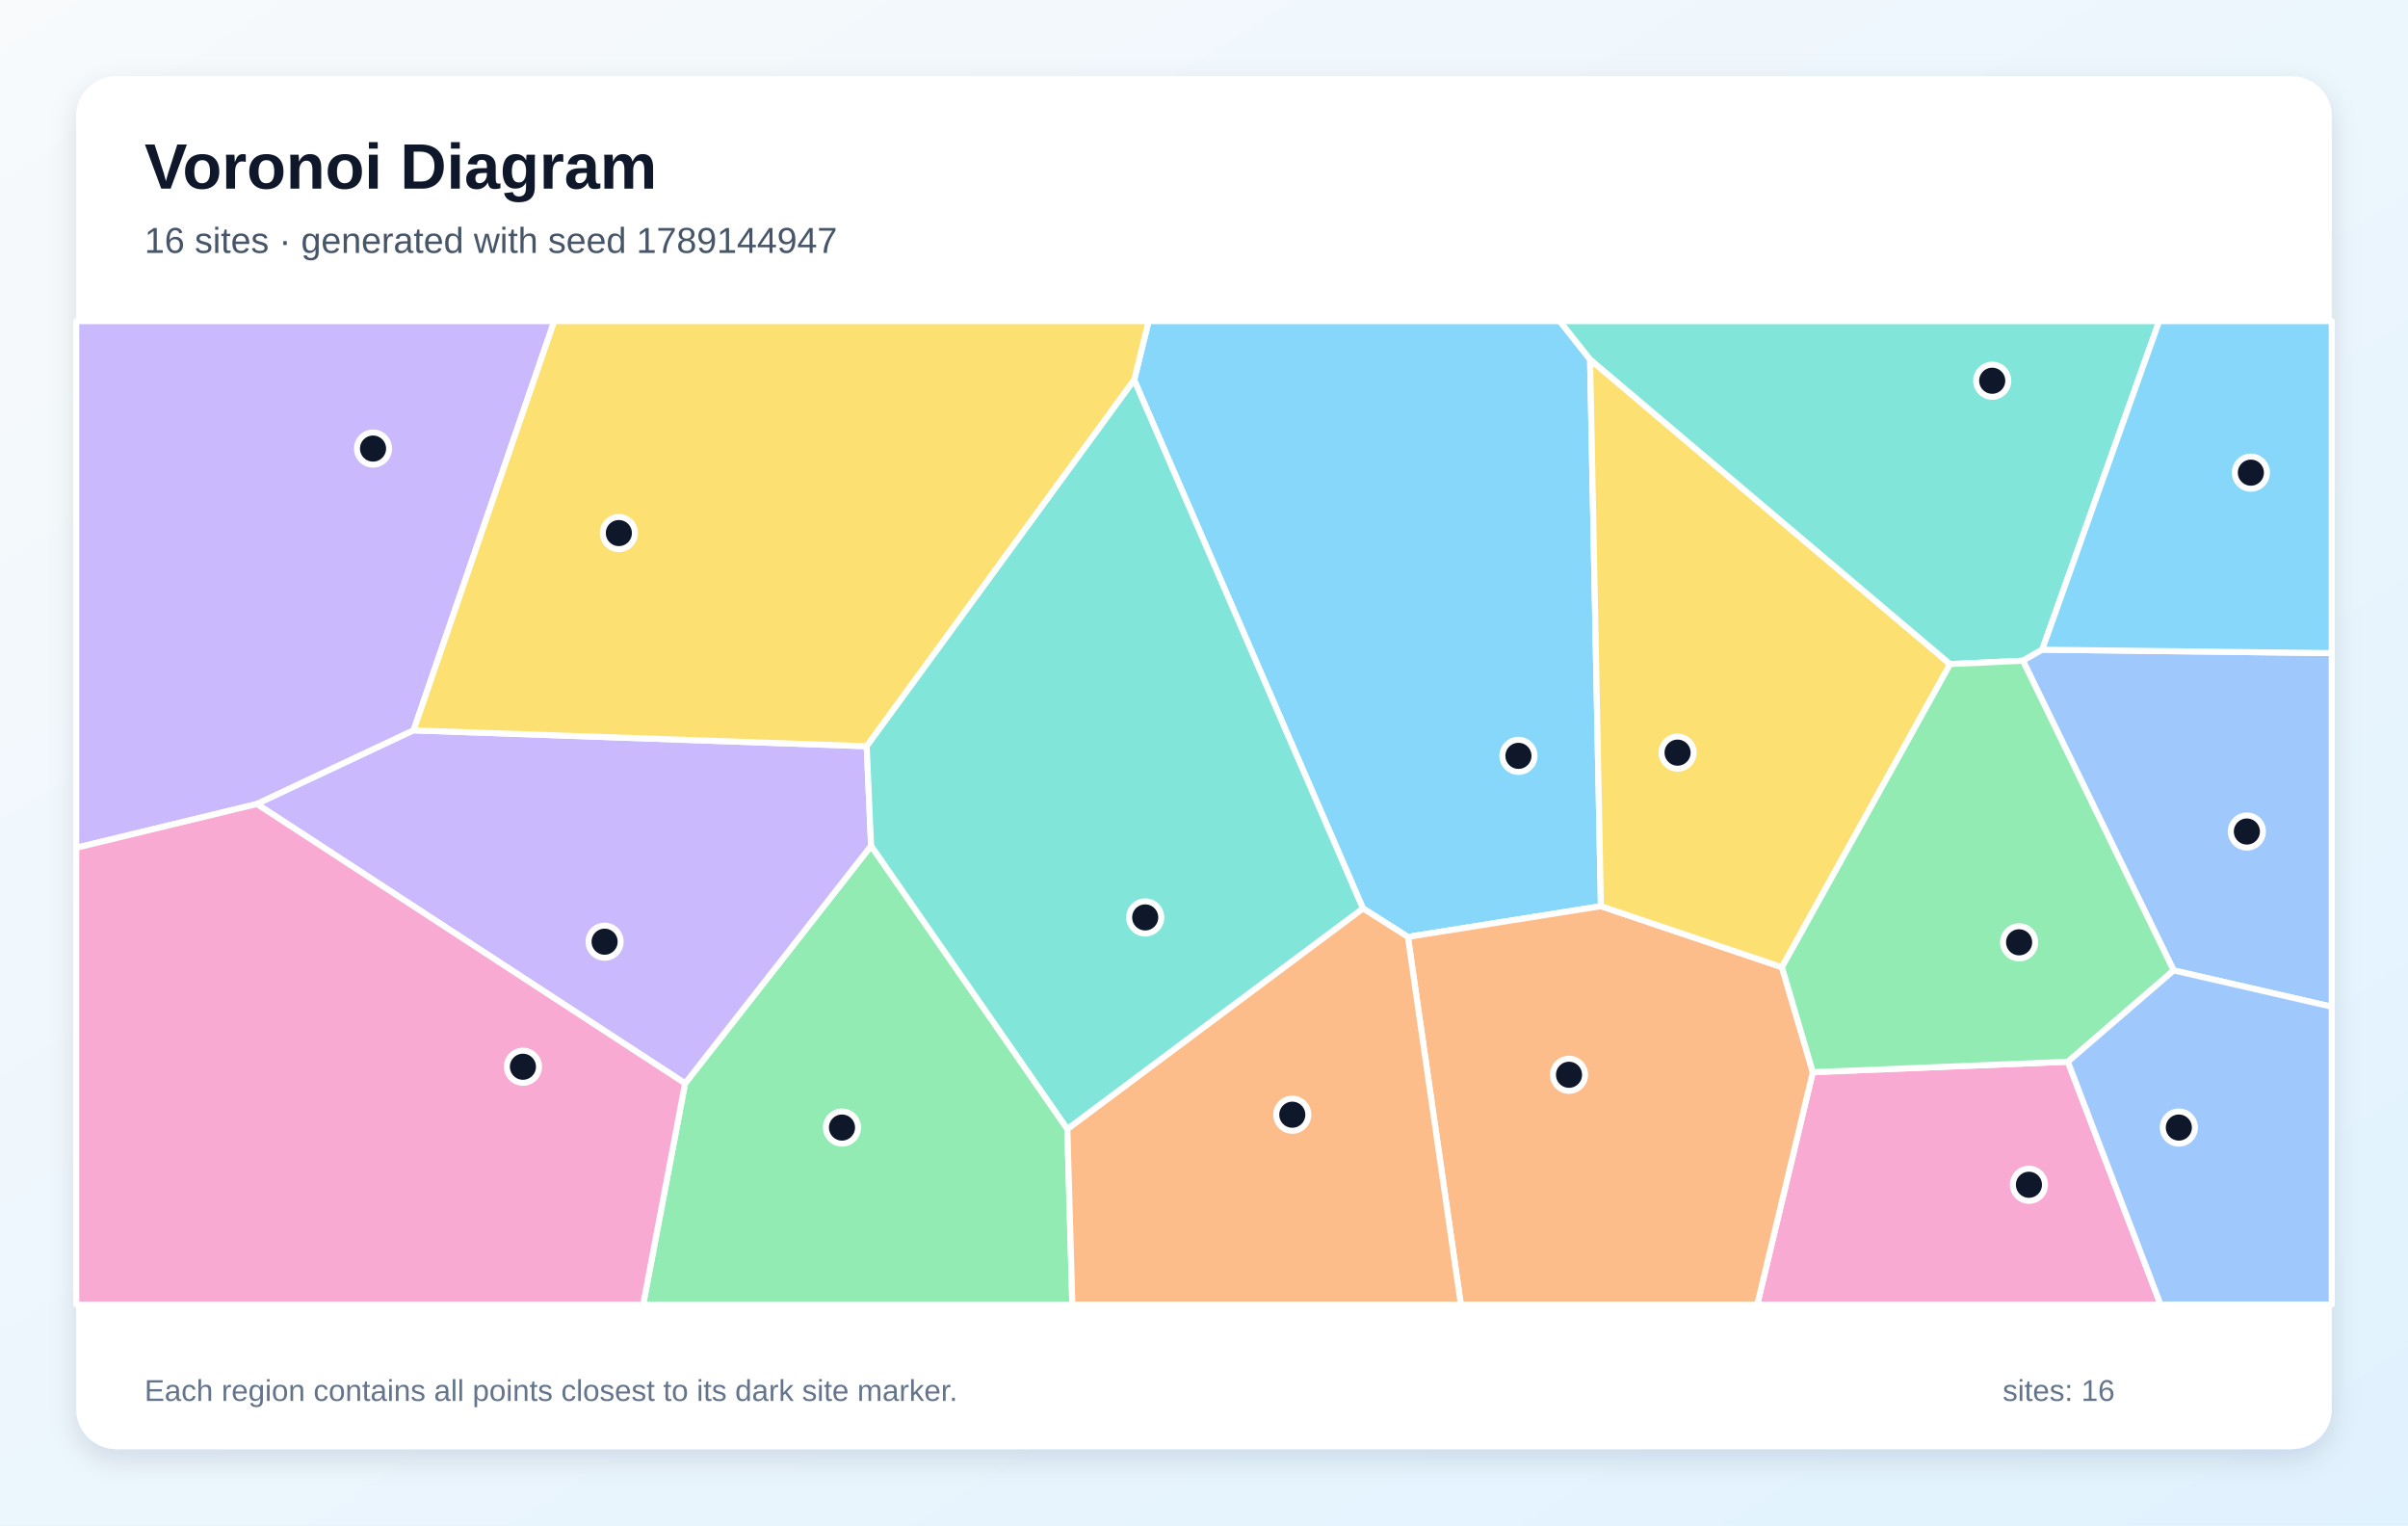
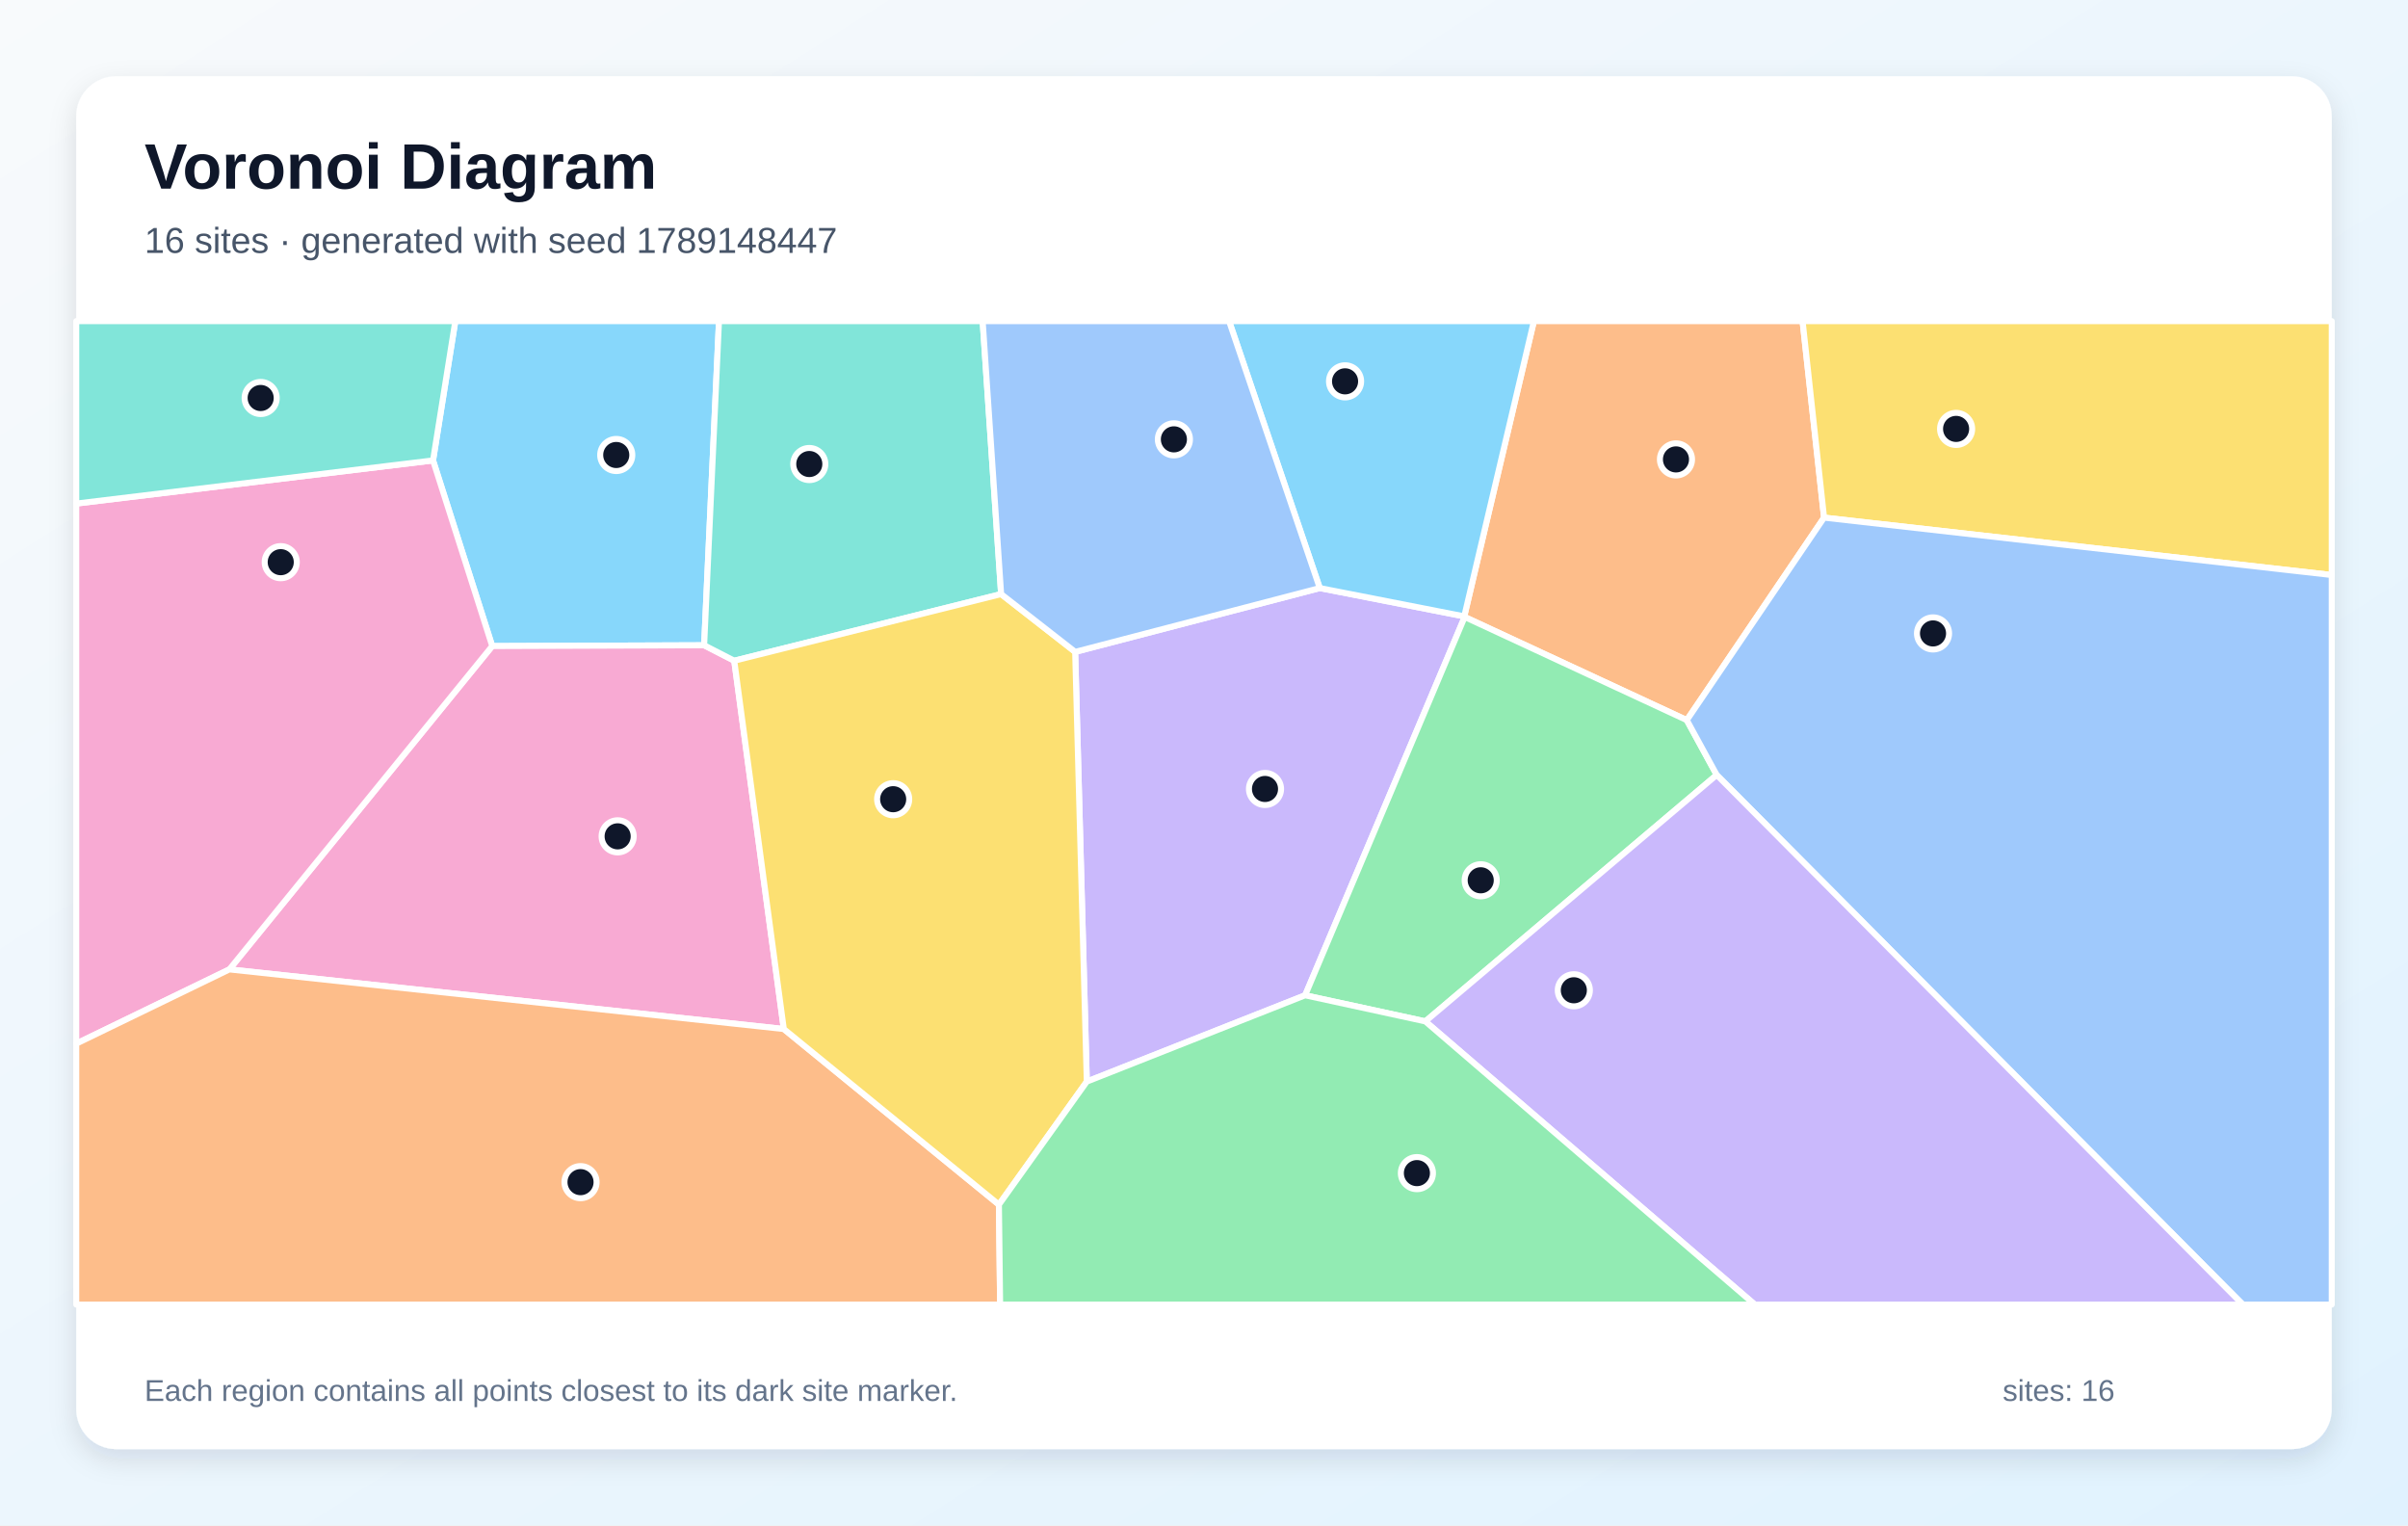
<svg xmlns="http://www.w3.org/2000/svg" width="1200" height="760" viewBox="0 0 1200 760" role="img" aria-labelledby="title description">
  <defs>
    <linearGradient id="background" x1="0" y1="0" x2="1" y2="1">
      <stop stop-color="#F8FAFC" />
      <stop offset="1" stop-color="#E0F2FE" />
    </linearGradient>
    <filter id="shadow" x="-10%" y="-10%" width="120%" height="120%">
      <feDropShadow dx="0" dy="5" stdDeviation="7" flood-color="#0F172A" flood-opacity=".12" />
    </filter>
  </defs>
  <rect width="1200" height="760" fill="url(#background)" />
  <rect x="38" y="38" width="1124" height="684" rx="20" fill="#FFFFFF" filter="url(#shadow)" />
  <g font-family="Arial, sans-serif">
    <text x="72" y="94" font-size="32" font-weight="700" fill="#0F172A">Voronoi Diagram</text>
-     <text x="72" y="126" font-size="18" fill="#475569">16 sites · generated with seed 1789144947</text>
+     <text x="72" y="126" font-size="18" fill="#475569">16 sites · generated with seed 1789148447</text>
  </g>
  <g stroke="#FFFFFF" stroke-width="3" stroke-linejoin="round">
-     <polygon points="792.4,179.1 797.8,451.5 701.6,466.8 679.2,452.6 565.2,189.3 572.4,160.0 777.3,160.0" fill="#38BDF8" fill-opacity="0.60" />
-     <polygon points="206.1,363.9 128.0,400.6 38.0,422.4 38.0,160.0 276.2,160.0" fill="#A78BFA" fill-opacity="0.60" />
-     <polygon points="903.4,534.2 1030.5,529.0 1076.7,650.0 875.7,650.0" fill="#F472B6" fill-opacity="0.60" />
-     <polygon points="701.6,466.8 797.8,451.5 888.0,481.9 903.4,534.2 875.7,650.0 728.0,650.0" fill="#FB923C" fill-opacity="0.60" />
-     <polygon points="971.8,330.9 888.0,481.9 797.8,451.5 792.4,179.1" fill="#FACC15" fill-opacity="0.60" />
-     <polygon points="341.4,539.8 434.1,421.4 531.9,562.5 534.4,650.0 320.5,650.0" fill="#4ADE80" fill-opacity="0.60" />
-     <polygon points="1017.7,323.7 1008.1,329.2 971.8,330.9 792.4,179.1 777.3,160.0 1076.0,160.0" fill="#2DD4BF" fill-opacity="0.60" />
-     <polygon points="1083.2,483.5 1008.1,329.2 1017.7,323.7 1162.0,325.4 1162.0,501.6" fill="#60A5FA" fill-opacity="0.60" />
-     <polygon points="1017.7,323.7 1076.0,160.0 1162.0,160.0 1162.0,325.4" fill="#38BDF8" fill-opacity="0.60" />
-     <polygon points="128.0,400.6 206.1,363.9 431.9,371.8 434.1,421.4 341.4,539.8" fill="#A78BFA" fill-opacity="0.60" />
-     <polygon points="38.0,422.4 128.0,400.6 341.4,539.8 320.5,650.0 38.0,650.0" fill="#F472B6" fill-opacity="0.60" />
-     <polygon points="531.9,562.5 679.2,452.6 701.6,466.8 728.0,650.0 534.4,650.0" fill="#FB923C" fill-opacity="0.60" />
-     <polygon points="431.9,371.8 206.1,363.9 276.2,160.0 572.4,160.0 565.2,189.3" fill="#FACC15" fill-opacity="0.60" />
-     <polygon points="1083.2,483.5 1030.5,529.0 903.4,534.2 888.0,481.9 971.8,330.9 1008.1,329.2" fill="#4ADE80" fill-opacity="0.60" />
-     <polygon points="531.9,562.5 434.1,421.4 431.9,371.8 565.2,189.3 679.2,452.6" fill="#2DD4BF" fill-opacity="0.60" />
-     <polygon points="1030.5,529.0 1083.2,483.5 1162.0,501.6 1162.0,650.0 1076.7,650.0" fill="#60A5FA" fill-opacity="0.60" />
+     <polygon points="350.9,321.5 245.3,321.9 215.8,229.4 226.9,160.0 358.3,160.0" fill="#38BDF8" fill-opacity="0.60" />
+     <polygon points="541.6,538.9 535.8,324.8 657.7,293.0 729.7,307.1 729.9,307.4 650.4,495.9" fill="#A78BFA" fill-opacity="0.60" />
+     <polygon points="390.6,512.7 114.3,483.0 245.3,321.9 350.9,321.5 365.9,329.2" fill="#F472B6" fill-opacity="0.60" />
+     <polygon points="909.0,257.9 840.6,358.8 729.9,307.4 729.7,307.1 764.4,160.0 898.3,160.0" fill="#FB923C" fill-opacity="0.60" />
+     <polygon points="909.0,257.9 898.3,160.0 1162.0,160.0 1162.0,286.5" fill="#FACC15" fill-opacity="0.60" />
+     <polygon points="710.3,508.9 650.4,495.9 729.9,307.4 840.6,358.8 855.5,386.1" fill="#4ADE80" fill-opacity="0.60" />
+     <polygon points="498.9,296.0 365.9,329.2 350.9,321.5 358.3,160.0 489.7,160.0" fill="#2DD4BF" fill-opacity="0.60" />
+     <polygon points="855.5,386.1 840.6,358.8 909.0,257.9 1162.0,286.5 1162.0,650.0 1117.7,650.0" fill="#60A5FA" fill-opacity="0.60" />
+     <polygon points="729.7,307.1 657.7,293.0 612.5,160.0 764.4,160.0" fill="#38BDF8" fill-opacity="0.60" />
+     <polygon points="710.3,508.9 855.5,386.1 1117.7,650.0 874.5,650.0" fill="#A78BFA" fill-opacity="0.60" />
+     <polygon points="114.3,483.0 38.0,520.0 38.0,250.9 215.8,229.4 245.3,321.9" fill="#F472B6" fill-opacity="0.60" />
+     <polygon points="38.0,520.0 114.3,483.0 390.6,512.7 497.8,600.2 498.4,650.0 38.0,650.0" fill="#FB923C" fill-opacity="0.60" />
+     <polygon points="497.8,600.2 390.6,512.7 365.9,329.2 498.9,296.0 535.8,324.8 541.6,538.9" fill="#FACC15" fill-opacity="0.60" />
+     <polygon points="497.8,600.2 541.6,538.9 650.4,495.9 710.3,508.9 874.5,650.0 498.4,650.0" fill="#4ADE80" fill-opacity="0.60" />
+     <polygon points="38.0,250.9 38.0,160.0 226.9,160.0 215.8,229.4" fill="#2DD4BF" fill-opacity="0.60" />
+     <polygon points="657.7,293.0 535.8,324.8 498.9,296.0 489.7,160.0 612.5,160.0" fill="#60A5FA" fill-opacity="0.60" />
  </g>
  <g>
-     <circle cx="756.7" cy="376.6" r="8" fill="#0F172A" stroke="#FFFFFF" stroke-width="3" />
-     <circle cx="185.9" cy="223.5" r="8" fill="#0F172A" stroke="#FFFFFF" stroke-width="3" />
-     <circle cx="1011.1" cy="590.3" r="8" fill="#0F172A" stroke="#FFFFFF" stroke-width="3" />
-     <circle cx="781.9" cy="535.5" r="8" fill="#0F172A" stroke="#FFFFFF" stroke-width="3" />
-     <circle cx="836.0" cy="375.0" r="8" fill="#0F172A" stroke="#FFFFFF" stroke-width="3" />
-     <circle cx="419.6" cy="561.8" r="8" fill="#0F172A" stroke="#FFFFFF" stroke-width="3" />
-     <circle cx="992.8" cy="189.7" r="8" fill="#0F172A" stroke="#FFFFFF" stroke-width="3" />
-     <circle cx="1119.7" cy="414.3" r="8" fill="#0F172A" stroke="#FFFFFF" stroke-width="3" />
-     <circle cx="1121.7" cy="235.5" r="8" fill="#0F172A" stroke="#FFFFFF" stroke-width="3" />
-     <circle cx="301.3" cy="469.2" r="8" fill="#0F172A" stroke="#FFFFFF" stroke-width="3" />
-     <circle cx="260.6" cy="531.5" r="8" fill="#0F172A" stroke="#FFFFFF" stroke-width="3" />
-     <circle cx="644.0" cy="555.4" r="8" fill="#0F172A" stroke="#FFFFFF" stroke-width="3" />
-     <circle cx="308.4" cy="265.6" r="8" fill="#0F172A" stroke="#FFFFFF" stroke-width="3" />
-     <circle cx="1006.2" cy="469.5" r="8" fill="#0F172A" stroke="#FFFFFF" stroke-width="3" />
-     <circle cx="570.7" cy="457.1" r="8" fill="#0F172A" stroke="#FFFFFF" stroke-width="3" />
-     <circle cx="1085.8" cy="561.8" r="8" fill="#0F172A" stroke="#FFFFFF" stroke-width="3" />
+     <circle cx="307.1" cy="226.7" r="8" fill="#0F172A" stroke="#FFFFFF" stroke-width="3" />
+     <circle cx="630.4" cy="393.1" r="8" fill="#0F172A" stroke="#FFFFFF" stroke-width="3" />
+     <circle cx="307.8" cy="416.7" r="8" fill="#0F172A" stroke="#FFFFFF" stroke-width="3" />
+     <circle cx="835.2" cy="228.9" r="8" fill="#0F172A" stroke="#FFFFFF" stroke-width="3" />
+     <circle cx="974.8" cy="213.7" r="8" fill="#0F172A" stroke="#FFFFFF" stroke-width="3" />
+     <circle cx="737.9" cy="438.6" r="8" fill="#0F172A" stroke="#FFFFFF" stroke-width="3" />
+     <circle cx="403.3" cy="231.2" r="8" fill="#0F172A" stroke="#FFFFFF" stroke-width="3" />
+     <circle cx="963.3" cy="315.6" r="8" fill="#0F172A" stroke="#FFFFFF" stroke-width="3" />
+     <circle cx="670.3" cy="190.0" r="8" fill="#0F172A" stroke="#FFFFFF" stroke-width="3" />
+     <circle cx="784.3" cy="493.4" r="8" fill="#0F172A" stroke="#FFFFFF" stroke-width="3" />
+     <circle cx="139.9" cy="280.1" r="8" fill="#0F172A" stroke="#FFFFFF" stroke-width="3" />
+     <circle cx="289.3" cy="589.0" r="8" fill="#0F172A" stroke="#FFFFFF" stroke-width="3" />
+     <circle cx="445.1" cy="398.2" r="8" fill="#0F172A" stroke="#FFFFFF" stroke-width="3" />
+     <circle cx="706.1" cy="584.5" r="8" fill="#0F172A" stroke="#FFFFFF" stroke-width="3" />
+     <circle cx="129.9" cy="198.3" r="8" fill="#0F172A" stroke="#FFFFFF" stroke-width="3" />
+     <circle cx="585.0" cy="218.9" r="8" fill="#0F172A" stroke="#FFFFFF" stroke-width="3" />
  </g>
  <g font-family="Arial, sans-serif" font-size="15" fill="#64748B">
    <text x="72" y="698">Each region contains all points closest to its dark site marker.</text>
    <text x="998" y="698">sites: 16</text>
  </g>
</svg>
